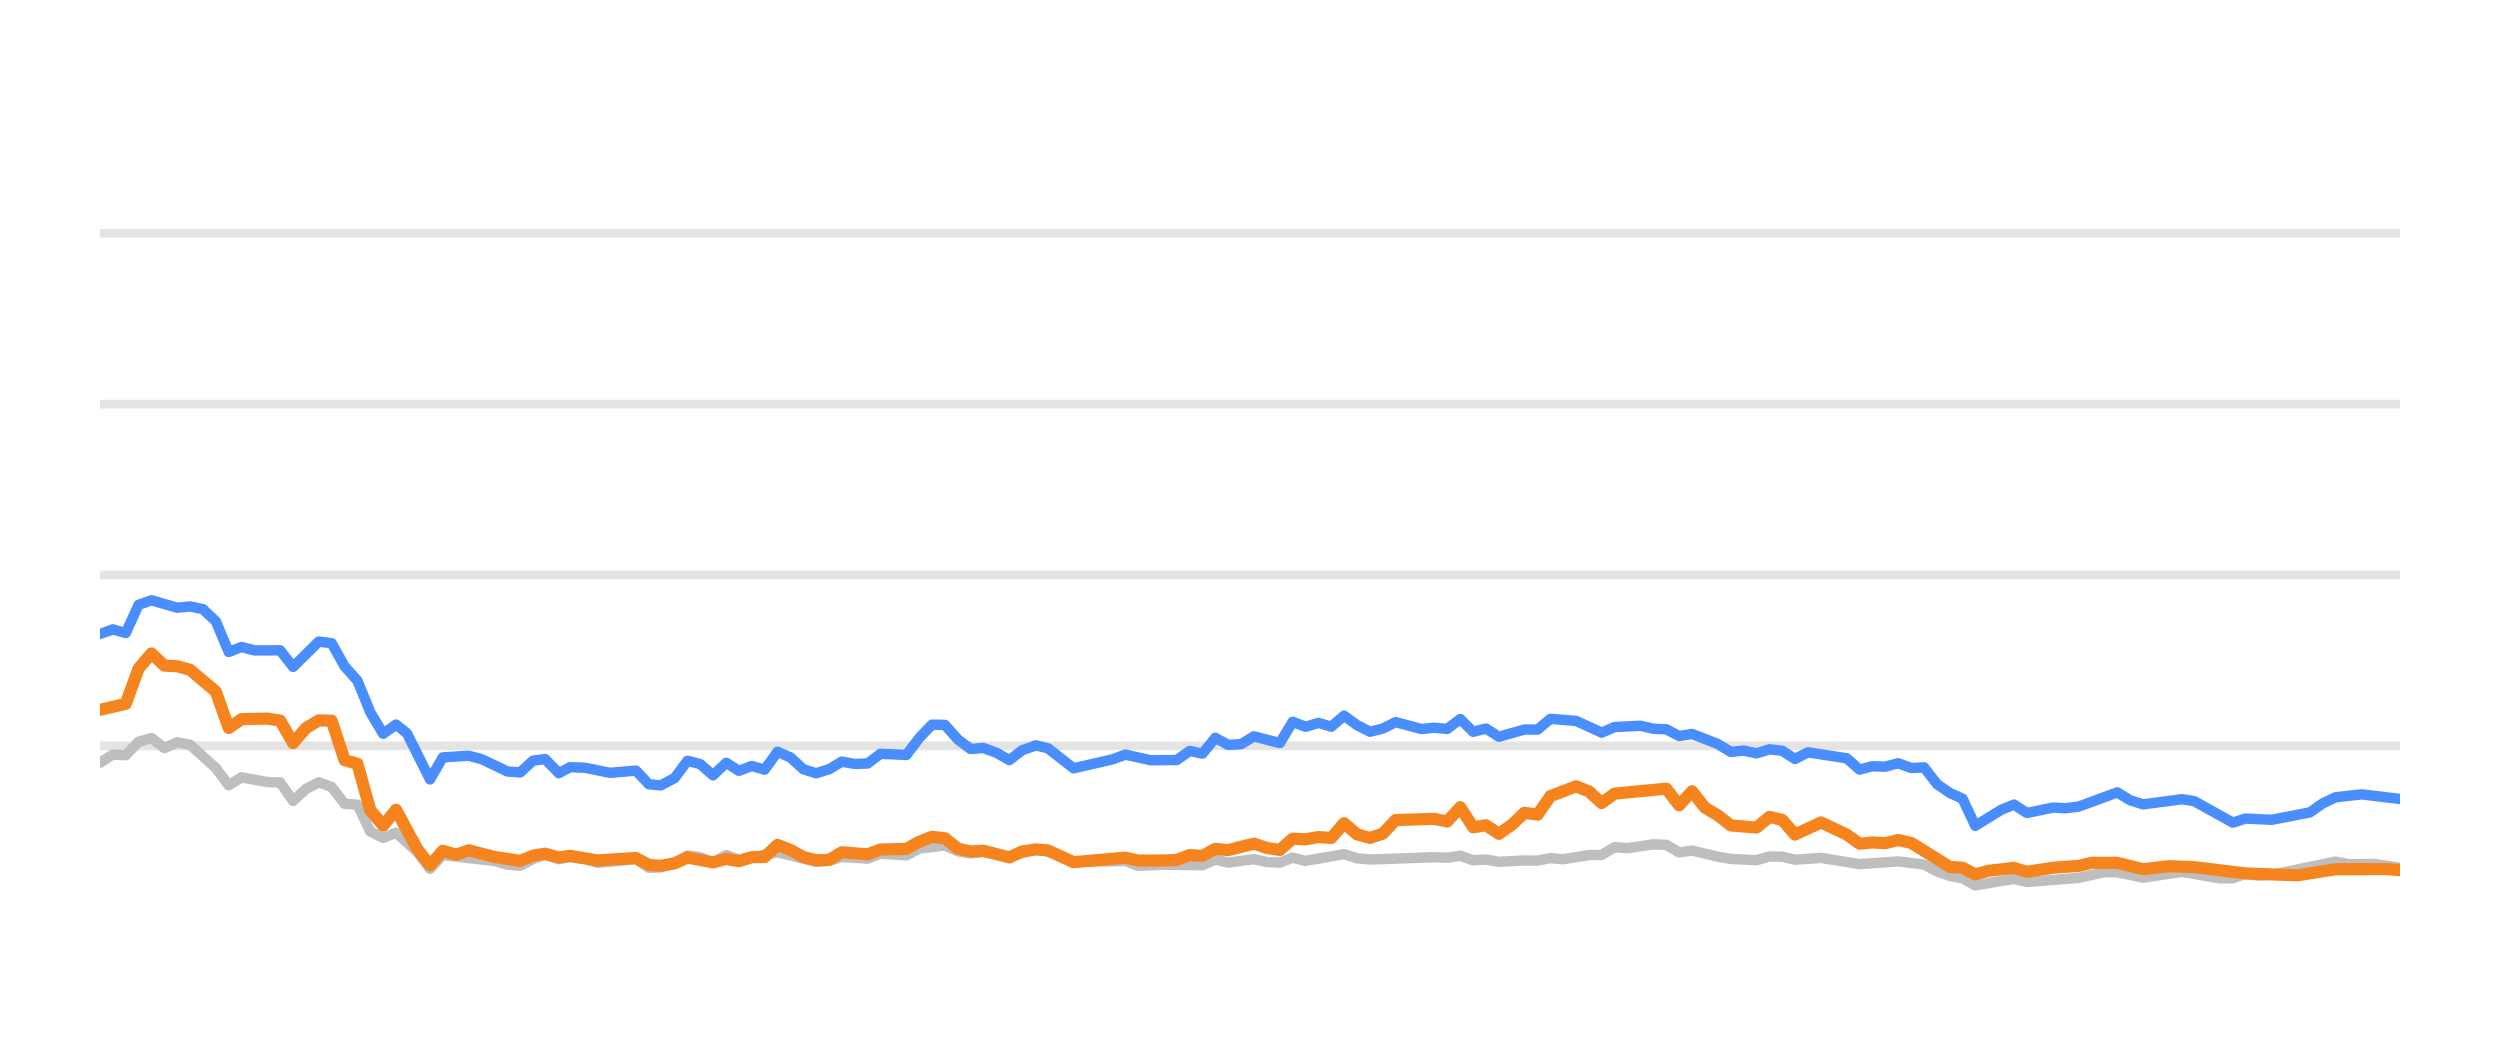
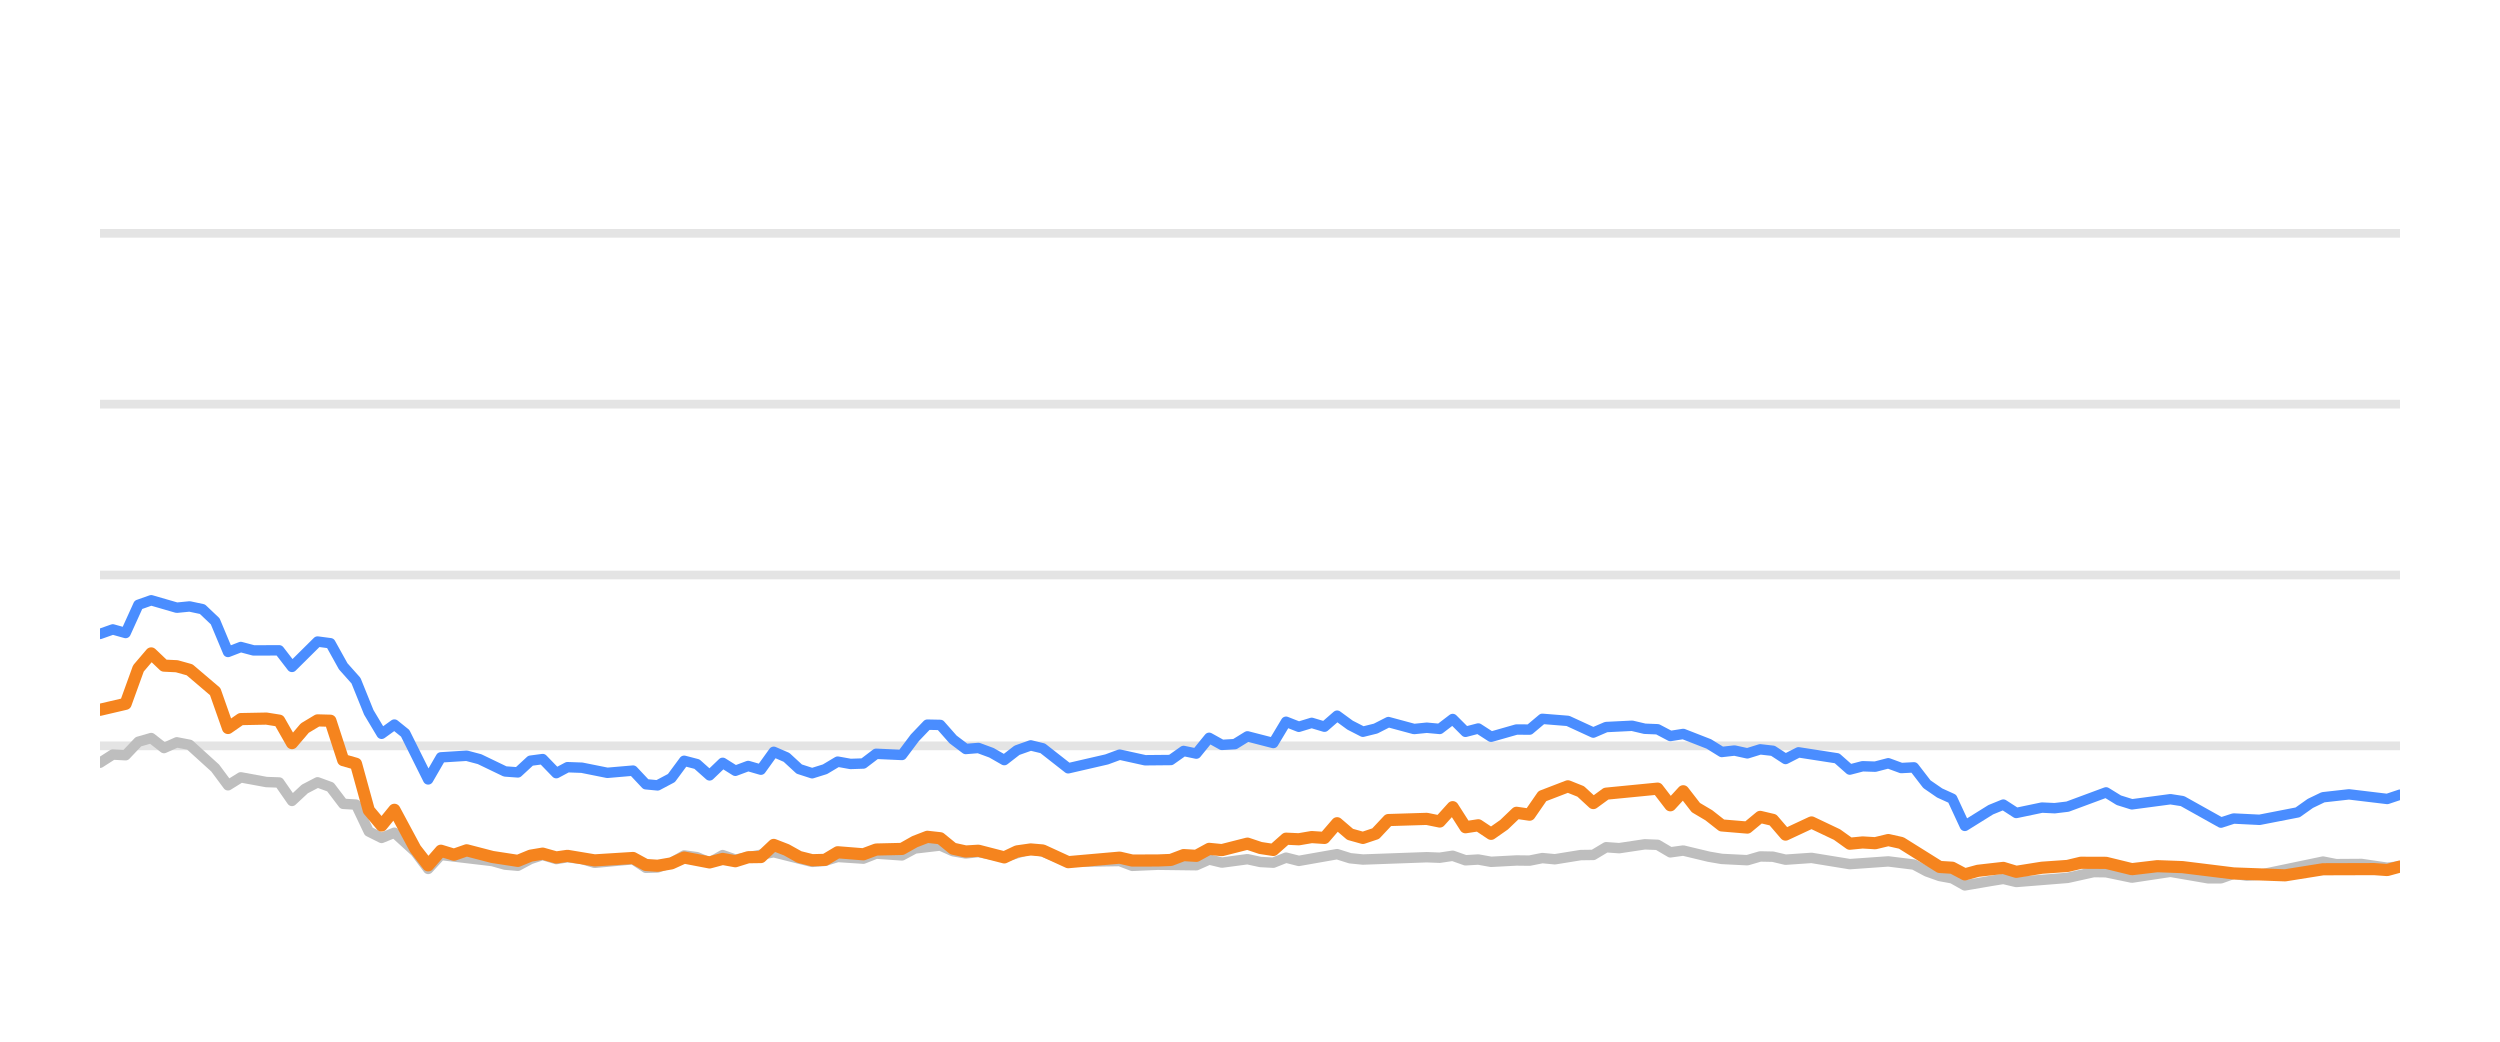
<svg xmlns="http://www.w3.org/2000/svg" width="144pt" height="60pt" viewBox="0 0 144 60" version="1.1">
  <defs>
    <style type="text/css">*{stroke-linejoin: round; stroke-linecap: butt}</style>
  </defs>
  <g id="figure_1">
    <g id="patch_1">
      <path d="M 0 60  L 144 60  L 144 0  L 0 0  L 0 60  z " style="fill: none; opacity: 0" />
    </g>
    <g id="axes_1">
      <g id="patch_2">
        <path d="M 5.76 52.8  L 138.24 52.8  L 138.24 3.6  L 5.76 3.6  L 5.76 52.8  z " style="fill: none" />
      </g>
      <g id="matplotlib.axis_1" />
      <g id="matplotlib.axis_2" />
      <g id="line2d_1">
-         <path d="M 5.76 42.96  L 138.24 42.96  " clip-path="url(#pda36496927)" style="fill: none; stroke: #b2b2b2; stroke-opacity: 0.35; stroke-width: 0.5; stroke-linecap: square" />
+         <path d="M 5.76 42.96  L 138.24 42.96  " clip-path="url(#p6fc60c2c8e)" style="fill: none; stroke: #b2b2b2; stroke-opacity: 0.35; stroke-width: 0.5; stroke-linecap: square" />
      </g>
      <g id="line2d_2">
-         <path d="M 5.76 33.12  L 138.24 33.12  " clip-path="url(#pda36496927)" style="fill: none; stroke: #b2b2b2; stroke-opacity: 0.35; stroke-width: 0.5; stroke-linecap: square" />
+         <path d="M 5.76 33.12  L 138.24 33.12  " clip-path="url(#p6fc60c2c8e)" style="fill: none; stroke: #b2b2b2; stroke-opacity: 0.35; stroke-width: 0.5; stroke-linecap: square" />
      </g>
      <g id="line2d_3">
-         <path d="M 5.76 23.28  L 138.24 23.28  " clip-path="url(#pda36496927)" style="fill: none; stroke: #b2b2b2; stroke-opacity: 0.35; stroke-width: 0.5; stroke-linecap: square" />
+         <path d="M 5.76 23.28  L 138.24 23.28  " clip-path="url(#p6fc60c2c8e)" style="fill: none; stroke: #b2b2b2; stroke-opacity: 0.35; stroke-width: 0.5; stroke-linecap: square" />
      </g>
      <g id="line2d_4">
-         <path d="M 5.76 13.44  L 138.24 13.44  " clip-path="url(#pda36496927)" style="fill: none; stroke: #b2b2b2; stroke-opacity: 0.35; stroke-width: 0.5; stroke-linecap: square" />
+         <path d="M 5.76 13.44  L 138.24 13.44  " clip-path="url(#p6fc60c2c8e)" style="fill: none; stroke: #b2b2b2; stroke-opacity: 0.35; stroke-width: 0.5; stroke-linecap: square" />
      </g>
      <g id="line2d_5">
-         <path d="M 5.76 43.934  L 6.501 43.462  L 7.243 43.501  L 7.984 42.724  L 8.725 42.512  L 9.467 43.088  L 10.208 42.758  L 10.95 42.901  L 12.432 44.239  L 13.174 45.233  L 13.915 44.775  L 15.398 45.046  L 16.139 45.071  L 16.881 46.133  L 17.622 45.445  L 18.363 45.061  L 19.105 45.331  L 19.846 46.301  L 20.587 46.345  L 21.329 47.895  L 22.07 48.264  L 22.812 47.964  L 24.027 49.066  L 24.768 50.05  L 25.506 49.248  L 28.485 49.597  L 29.224 49.804  L 29.965 49.868  L 30.697 49.479  L 31.399 49.248  L 32.188 49.484  L 32.837 49.376  L 33.67 49.479  L 34.41 49.7  L 36.634 49.494  L 37.378 49.986  L 38.056 49.966  L 38.858 49.7  L 39.596 49.272  L 40.336 49.371  L 41.068 49.681  L 41.827 49.253  L 42.56 49.513  L 44.784 49.09  L 47.009 49.646  L 47.752 49.587  L 48.489 49.361  L 49.974 49.459  L 50.714 49.169  L 52.21 49.272  L 52.954 48.874  L 54.429 48.702  L 55.171 49.031  L 55.905 49.159  L 56.642 49.08  L 58.138 49.366  L 59.669 48.908  L 60.364 49.051  L 61.84 49.646  L 64.82 49.597  L 65.551 49.873  L 67.029 49.809  L 69.261 49.838  L 70.004 49.509  L 70.742 49.686  L 72.221 49.489  L 72.975 49.651  L 73.72 49.691  L 74.457 49.4  L 75.198 49.587  L 77.416 49.199  L 78.167 49.435  L 78.91 49.509  L 82.607 49.376  L 83.36 49.405  L 84.11 49.292  L 84.853 49.553  L 85.592 49.509  L 86.335 49.641  L 87.806 49.563  L 88.563 49.572  L 89.304 49.425  L 90.029 49.494  L 91.525 49.253  L 92.254 49.243  L 92.998 48.8  L 93.754 48.854  L 95.233 48.633  L 95.978 48.662  L 96.718 49.095  L 97.463 48.992  L 98.948 49.346  L 99.696 49.474  L 101.176 49.548  L 101.922 49.331  L 102.658 49.346  L 103.389 49.518  L 104.893 49.415  L 107.111 49.774  L 109.34 49.617  L 110.827 49.799  L 111.576 50.197  L 112.315 50.458  L 113.044 50.591  L 113.774 50.999  L 115.276 50.743  L 116.003 50.625  L 116.753 50.802  L 119.725 50.566  L 121.237 50.232  L 121.955 50.242  L 123.451 50.552  L 125.683 50.217  L 127.865 50.591  L 128.61 50.591  L 129.343 50.33  L 130.098 50.438  L 130.845 50.389  L 134.524 49.627  L 135.276 49.774  L 136.755 49.764  L 138.24 49.981  L 138.24 49.981  " clip-path="url(#pda36496927)" style="fill: none; stroke: #bebebe; stroke-width: 0.6; stroke-linecap: round" />
+         <path d="M 5.76 43.934  L 6.497 43.462  L 7.235 43.501  L 7.972 42.724  L 8.709 42.512  L 9.446 43.088  L 10.184 42.758  L 10.921 42.901  L 12.395 44.239  L 13.133 45.233  L 13.87 44.775  L 15.344 45.046  L 16.082 45.071  L 16.819 46.133  L 17.556 45.445  L 18.293 45.061  L 19.031 45.331  L 19.768 46.301  L 20.505 46.345  L 21.242 47.895  L 21.98 48.264  L 22.717 47.964  L 23.925 49.066  L 24.662 50.05  L 25.396 49.248  L 28.359 49.597  L 29.093 49.804  L 29.83 49.868  L 30.559 49.479  L 31.257 49.248  L 32.042 49.484  L 32.686 49.376  L 33.515 49.479  L 34.251 49.7  L 36.463 49.494  L 37.202 49.986  L 37.877 49.966  L 38.674 49.7  L 39.408 49.272  L 40.144 49.371  L 40.872 49.681  L 41.626 49.253  L 42.356 49.513  L 44.567 49.09  L 46.78 49.646  L 47.519 49.587  L 48.252 49.361  L 49.729 49.459  L 50.465 49.169  L 51.952 49.272  L 52.692 48.874  L 54.159 48.702  L 54.896 49.031  L 55.627 49.159  L 56.359 49.08  L 57.847 49.366  L 59.369 48.908  L 60.061 49.051  L 61.529 49.646  L 64.492 49.597  L 65.219 49.873  L 66.688 49.809  L 68.908 49.838  L 69.647 49.509  L 70.382 49.686  L 71.852 49.489  L 72.602 49.651  L 73.343 49.691  L 74.076 49.4  L 74.812 49.587  L 77.018 49.199  L 77.765 49.435  L 78.504 49.509  L 82.181 49.376  L 82.929 49.405  L 83.675 49.292  L 84.413 49.553  L 85.149 49.509  L 85.887 49.641  L 87.351 49.563  L 88.103 49.572  L 88.84 49.425  L 89.561 49.494  L 91.049 49.253  L 91.774 49.243  L 92.514 48.8  L 93.266 48.854  L 94.736 48.633  L 95.477 48.662  L 96.213 49.095  L 96.954 48.992  L 98.43 49.346  L 99.175 49.474  L 100.646 49.548  L 101.388 49.331  L 102.12 49.346  L 102.847 49.518  L 104.343 49.415  L 106.548 49.774  L 108.765 49.617  L 110.243 49.799  L 110.989 50.197  L 111.724 50.458  L 112.449 50.591  L 113.175 50.999  L 114.668 50.743  L 115.391 50.625  L 116.136 50.802  L 119.092 50.566  L 120.596 50.232  L 121.309 50.242  L 122.798 50.552  L 125.017 50.217  L 127.187 50.591  L 127.928 50.591  L 128.656 50.33  L 129.408 50.438  L 130.15 50.389  L 133.809 49.627  L 134.557 49.774  L 136.028 49.764  L 137.504 49.981  L 138.24 49.897  L 138.24 49.897  " clip-path="url(#p6fc60c2c8e)" style="fill: none; stroke: #bebebe; stroke-width: 0.6; stroke-linecap: round" />
      </g>
      <g id="line2d_6">
-         <path d="M 5.76 36.515  L 6.501 36.254  L 7.243 36.461  L 7.984 34.837  L 8.725 34.576  L 10.208 35.004  L 10.95 34.931  L 11.691 35.088  L 12.432 35.787  L 13.174 37.553  L 13.915 37.268  L 14.656 37.464  L 16.139 37.459  L 16.881 38.414  L 18.363 36.953  L 19.105 37.051  L 19.846 38.379  L 20.587 39.206  L 21.329 41.031  L 22.07 42.266  L 22.812 41.735  L 23.437 42.237  L 24.768 44.894  L 25.506 43.624  L 26.999 43.531  L 27.745 43.728  L 29.224 44.436  L 29.965 44.49  L 30.697 43.816  L 31.399 43.723  L 32.188 44.534  L 32.837 44.19  L 33.67 44.22  L 35.147 44.515  L 36.634 44.387  L 37.378 45.174  L 38.056 45.238  L 38.858 44.815  L 39.596 43.821  L 40.336 44.013  L 41.068 44.662  L 41.827 43.939  L 42.56 44.397  L 43.303 44.121  L 44.041 44.333  L 44.784 43.304  L 45.525 43.624  L 46.26 44.298  L 47.009 44.539  L 47.752 44.308  L 48.489 43.87  L 49.23 44.003  L 49.974 43.978  L 50.714 43.418  L 52.21 43.486  L 52.954 42.498  L 53.682 41.74  L 54.429 41.755  L 55.171 42.591  L 55.905 43.142  L 56.642 43.083  L 57.394 43.359  L 58.138 43.782  L 58.872 43.216  L 59.669 42.935  L 60.364 43.103  L 61.84 44.254  L 64.072 43.742  L 64.82 43.467  L 66.294 43.791  L 67.781 43.777  L 68.524 43.255  L 69.261 43.408  L 70.004 42.498  L 70.742 42.906  L 71.491 42.862  L 72.221 42.414  L 73.72 42.798  L 74.457 41.573  L 75.198 41.863  L 75.943 41.637  L 76.682 41.858  L 77.416 41.223  L 78.167 41.769  L 78.91 42.148  L 79.648 41.966  L 80.387 41.592  L 81.875 41.991  L 82.607 41.917  L 83.36 41.986  L 84.11 41.415  L 84.853 42.153  L 85.592 41.961  L 86.335 42.438  L 87.806 42.02  L 88.563 42.025  L 89.304 41.405  L 90.783 41.523  L 92.254 42.197  L 92.998 41.878  L 94.502 41.804  L 95.233 41.976  L 95.978 42.006  L 96.718 42.394  L 97.463 42.276  L 98.948 42.852  L 99.696 43.314  L 100.432 43.231  L 101.176 43.393  L 101.922 43.162  L 102.658 43.245  L 103.389 43.718  L 104.142 43.334  L 106.372 43.678  L 107.111 44.328  L 107.853 44.136  L 108.584 44.16  L 109.34 43.964  L 110.093 44.239  L 110.827 44.2  L 111.576 45.169  L 112.315 45.676  L 113.044 46.005  L 113.774 47.57  L 115.276 46.64  L 116.003 46.345  L 116.753 46.827  L 118.243 46.517  L 118.978 46.552  L 119.725 46.463  L 121.955 45.641  L 122.692 46.094  L 123.451 46.33  L 125.683 46.035  L 126.38 46.143  L 128.61 47.383  L 129.343 47.147  L 130.845 47.221  L 133.052 46.793  L 133.786 46.276  L 134.524 45.922  L 136.025 45.755  L 138.24 46.02  L 138.24 46.02  " clip-path="url(#pda36496927)" style="fill: none; stroke: #4a8dff; stroke-width: 0.6; stroke-linecap: round" />
+         <path d="M 5.76 36.515  L 6.497 36.254  L 7.235 36.461  L 7.972 34.837  L 8.709 34.576  L 10.184 35.004  L 10.921 34.931  L 11.658 35.088  L 12.395 35.787  L 13.133 37.553  L 13.87 37.268  L 14.607 37.464  L 16.082 37.459  L 16.819 38.414  L 18.293 36.953  L 19.031 37.051  L 19.768 38.379  L 20.505 39.206  L 21.242 41.031  L 21.98 42.266  L 22.717 41.735  L 23.339 42.237  L 24.662 44.894  L 25.396 43.624  L 26.881 43.531  L 27.623 43.728  L 29.093 44.436  L 29.83 44.49  L 30.559 43.816  L 31.257 43.723  L 32.042 44.534  L 32.686 44.19  L 33.515 44.22  L 34.984 44.515  L 36.463 44.387  L 37.202 45.174  L 37.877 45.238  L 38.674 44.815  L 39.408 43.821  L 40.144 44.013  L 40.872 44.662  L 41.626 43.939  L 42.356 44.397  L 43.095 44.121  L 43.828 44.333  L 44.567 43.304  L 45.304 43.624  L 46.035 44.298  L 46.78 44.539  L 47.519 44.308  L 48.252 43.87  L 48.989 44.003  L 49.729 43.978  L 50.465 43.418  L 51.952 43.486  L 52.692 42.498  L 53.416 41.74  L 54.159 41.755  L 54.896 42.591  L 55.627 43.142  L 56.359 43.083  L 57.108 43.359  L 57.847 43.782  L 58.577 43.216  L 59.369 42.935  L 60.061 43.103  L 61.529 44.254  L 63.748 43.742  L 64.492 43.467  L 65.958 43.791  L 67.437 43.777  L 68.176 43.255  L 68.908 43.408  L 69.647 42.498  L 70.382 42.906  L 71.126 42.862  L 71.852 42.414  L 73.343 42.798  L 74.076 41.573  L 74.812 41.863  L 75.553 41.637  L 76.289 41.858  L 77.018 41.223  L 77.765 41.769  L 78.504 42.148  L 79.238 41.966  L 79.973 41.592  L 81.452 41.991  L 82.181 41.917  L 82.929 41.986  L 83.675 41.415  L 84.413 42.153  L 85.149 41.961  L 85.887 42.438  L 87.351 42.02  L 88.103 42.025  L 88.84 41.405  L 90.311 41.523  L 91.774 42.197  L 92.514 41.878  L 94.009 41.804  L 94.736 41.976  L 95.477 42.006  L 96.213 42.394  L 96.954 42.276  L 98.43 42.852  L 99.175 43.314  L 99.907 43.231  L 100.646 43.393  L 101.388 43.162  L 102.12 43.245  L 102.847 43.718  L 103.596 43.334  L 105.813 43.678  L 106.548 44.328  L 107.286 44.136  L 108.013 44.16  L 108.765 43.964  L 109.513 44.239  L 110.243 44.2  L 110.989 45.169  L 111.724 45.676  L 112.449 46.005  L 113.175 47.57  L 114.668 46.64  L 115.391 46.345  L 116.136 46.827  L 117.618 46.517  L 118.35 46.552  L 119.092 46.463  L 121.309 45.641  L 122.043 46.094  L 122.798 46.33  L 125.017 46.035  L 125.71 46.143  L 127.928 47.383  L 128.656 47.147  L 130.15 47.221  L 132.346 46.793  L 133.075 46.276  L 133.809 45.922  L 135.301 45.755  L 137.504 46.02  L 138.24 45.774  L 138.24 45.774  " clip-path="url(#p6fc60c2c8e)" style="fill: none; stroke: #4a8dff; stroke-width: 0.6; stroke-linecap: round" />
      </g>
      <g id="line2d_7">
-         <path d="M 5.76 40.884  L 7.243 40.539  L 7.984 38.502  L 8.725 37.637  L 9.467 38.34  L 10.208 38.375  L 10.95 38.581  L 12.432 39.836  L 13.174 41.932  L 13.915 41.42  L 15.398 41.391  L 16.139 41.509  L 16.881 42.803  L 17.622 41.937  L 18.363 41.494  L 19.105 41.514  L 19.846 43.782  L 20.587 43.993  L 21.329 46.67  L 22.07 47.55  L 22.812 46.645  L 24.027 48.894  L 24.768 49.843  L 25.506 49.002  L 26.264 49.233  L 26.999 48.977  L 28.485 49.361  L 29.965 49.587  L 30.697 49.287  L 31.399 49.169  L 32.188 49.39  L 32.837 49.297  L 34.41 49.558  L 36.634 49.42  L 37.378 49.823  L 38.056 49.868  L 38.858 49.73  L 39.596 49.395  L 41.068 49.676  L 41.827 49.474  L 42.56 49.607  L 43.303 49.376  L 44.041 49.366  L 44.784 48.667  L 45.525 48.953  L 46.26 49.361  L 47.009 49.548  L 47.752 49.528  L 48.489 49.09  L 49.974 49.208  L 50.714 48.933  L 52.21 48.898  L 52.954 48.48  L 53.682 48.2  L 54.429 48.283  L 55.171 48.884  L 55.905 49.046  L 56.642 49.002  L 58.138 49.386  L 58.872 49.041  L 59.669 48.928  L 60.364 48.987  L 61.84 49.661  L 64.82 49.4  L 65.551 49.568  L 67.029 49.563  L 67.781 49.533  L 68.524 49.253  L 69.261 49.297  L 70.004 48.894  L 70.742 48.967  L 72.221 48.593  L 72.975 48.844  L 73.72 48.957  L 74.457 48.308  L 75.198 48.342  L 75.943 48.215  L 76.682 48.264  L 77.416 47.418  L 78.167 48.057  L 78.91 48.264  L 79.648 48.018  L 80.387 47.235  L 82.607 47.167  L 83.36 47.319  L 84.11 46.493  L 84.853 47.649  L 85.592 47.536  L 86.335 48.028  L 87.084 47.506  L 87.806 46.817  L 88.563 46.926  L 89.304 45.858  L 90.783 45.292  L 91.525 45.587  L 92.254 46.256  L 92.998 45.715  L 95.978 45.425  L 96.718 46.384  L 97.463 45.577  L 98.195 46.517  L 98.948 46.96  L 99.696 47.545  L 101.176 47.668  L 101.922 47.053  L 102.658 47.226  L 103.389 48.072  L 104.893 47.373  L 106.372 48.072  L 107.111 48.598  L 107.853 48.525  L 108.584 48.569  L 109.34 48.387  L 110.093 48.554  L 112.315 49.937  L 113.044 49.981  L 113.774 50.365  L 114.532 50.158  L 116.003 49.991  L 116.753 50.217  L 118.243 49.981  L 119.725 49.878  L 120.491 49.695  L 121.955 49.7  L 123.451 50.064  L 124.92 49.892  L 126.38 49.946  L 129.343 50.31  L 132.324 50.419  L 134.524 50.069  L 137.476 50.06  L 138.24 50.114  L 138.24 50.114  " clip-path="url(#pda36496927)" style="fill: none; stroke: #f5841e; stroke-width: 0.7; stroke-linecap: round" />
+         <path d="M 5.76 40.884  L 7.235 40.539  L 7.972 38.502  L 8.709 37.637  L 9.446 38.34  L 10.184 38.375  L 10.921 38.581  L 12.395 39.836  L 13.133 41.932  L 13.87 41.42  L 15.344 41.391  L 16.082 41.509  L 16.819 42.803  L 17.556 41.937  L 18.293 41.494  L 19.031 41.514  L 19.768 43.782  L 20.505 43.993  L 21.242 46.67  L 21.98 47.55  L 22.717 46.645  L 23.925 48.894  L 24.662 49.843  L 25.396 49.002  L 26.15 49.233  L 26.881 48.977  L 28.359 49.361  L 29.83 49.587  L 30.559 49.287  L 31.257 49.169  L 32.042 49.39  L 32.686 49.297  L 34.251 49.558  L 36.463 49.42  L 37.202 49.823  L 37.877 49.868  L 38.674 49.73  L 39.408 49.395  L 40.872 49.676  L 41.626 49.474  L 42.356 49.607  L 43.095 49.376  L 43.828 49.366  L 44.567 48.667  L 45.304 48.953  L 46.035 49.361  L 46.78 49.548  L 47.519 49.528  L 48.252 49.09  L 49.729 49.208  L 50.465 48.933  L 51.952 48.898  L 52.692 48.48  L 53.416 48.2  L 54.159 48.283  L 54.896 48.884  L 55.627 49.046  L 56.359 49.002  L 57.847 49.386  L 58.577 49.041  L 59.369 48.928  L 60.061 48.987  L 61.529 49.661  L 64.492 49.4  L 65.219 49.568  L 66.688 49.563  L 67.437 49.533  L 68.176 49.253  L 68.908 49.297  L 69.647 48.894  L 70.382 48.967  L 71.852 48.593  L 72.602 48.844  L 73.343 48.957  L 74.076 48.308  L 74.812 48.342  L 75.553 48.215  L 76.289 48.264  L 77.018 47.418  L 77.765 48.057  L 78.504 48.264  L 79.238 48.018  L 79.973 47.235  L 82.181 47.167  L 82.929 47.319  L 83.675 46.493  L 84.413 47.649  L 85.149 47.536  L 85.887 48.028  L 86.632 47.506  L 87.351 46.817  L 88.103 46.926  L 88.84 45.858  L 90.311 45.292  L 91.049 45.587  L 91.774 46.256  L 92.514 45.715  L 95.477 45.425  L 96.213 46.384  L 96.954 45.577  L 97.682 46.517  L 98.43 46.96  L 99.175 47.545  L 100.646 47.668  L 101.388 47.053  L 102.12 47.226  L 102.847 48.072  L 104.343 47.373  L 105.813 48.072  L 106.548 48.598  L 107.286 48.525  L 108.013 48.569  L 108.765 48.387  L 109.513 48.554  L 111.724 49.937  L 112.449 49.981  L 113.175 50.365  L 113.928 50.158  L 115.391 49.991  L 116.136 50.217  L 117.618 49.981  L 119.092 49.878  L 119.854 49.695  L 121.309 49.7  L 122.798 50.064  L 124.258 49.892  L 125.71 49.946  L 128.656 50.31  L 131.621 50.419  L 133.809 50.069  L 136.745 50.06  L 137.504 50.114  L 138.24 49.912  L 138.24 49.912  " clip-path="url(#p6fc60c2c8e)" style="fill: none; stroke: #f5841e; stroke-width: 0.7; stroke-linecap: round" />
      </g>
    </g>
  </g>
  <defs>
-     <clipPath id="pda36496927">
+     <clipPath id="p6fc60c2c8e">
      <rect x="5.76" y="3.6" width="132.48" height="49.2" />
    </clipPath>
  </defs>
</svg>
